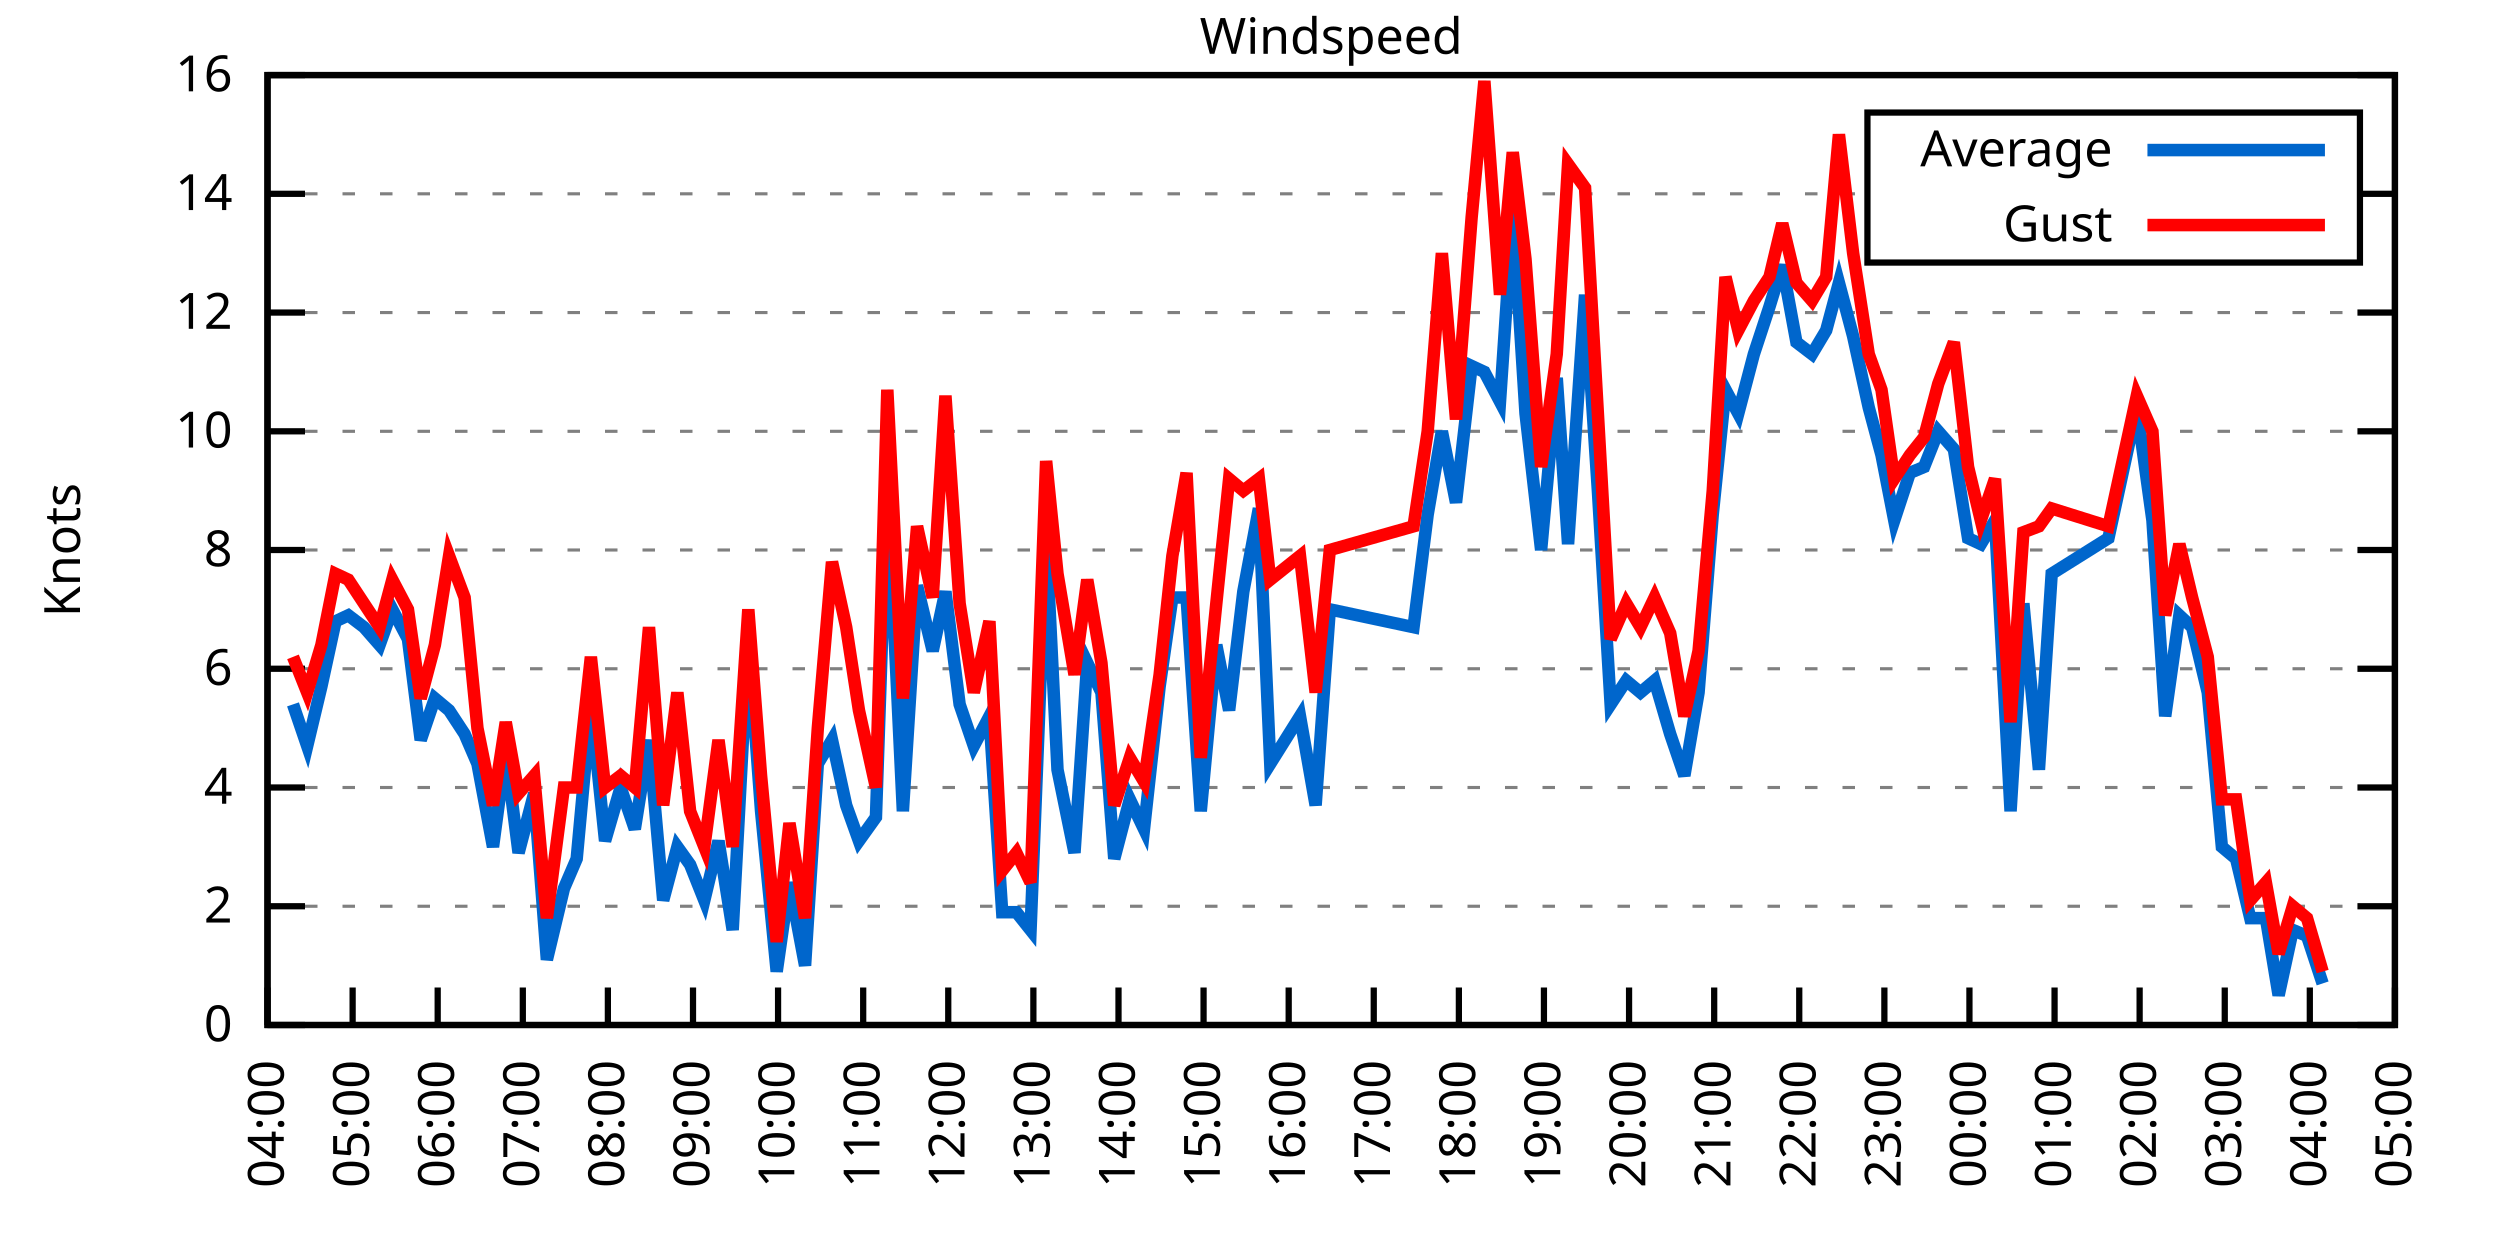
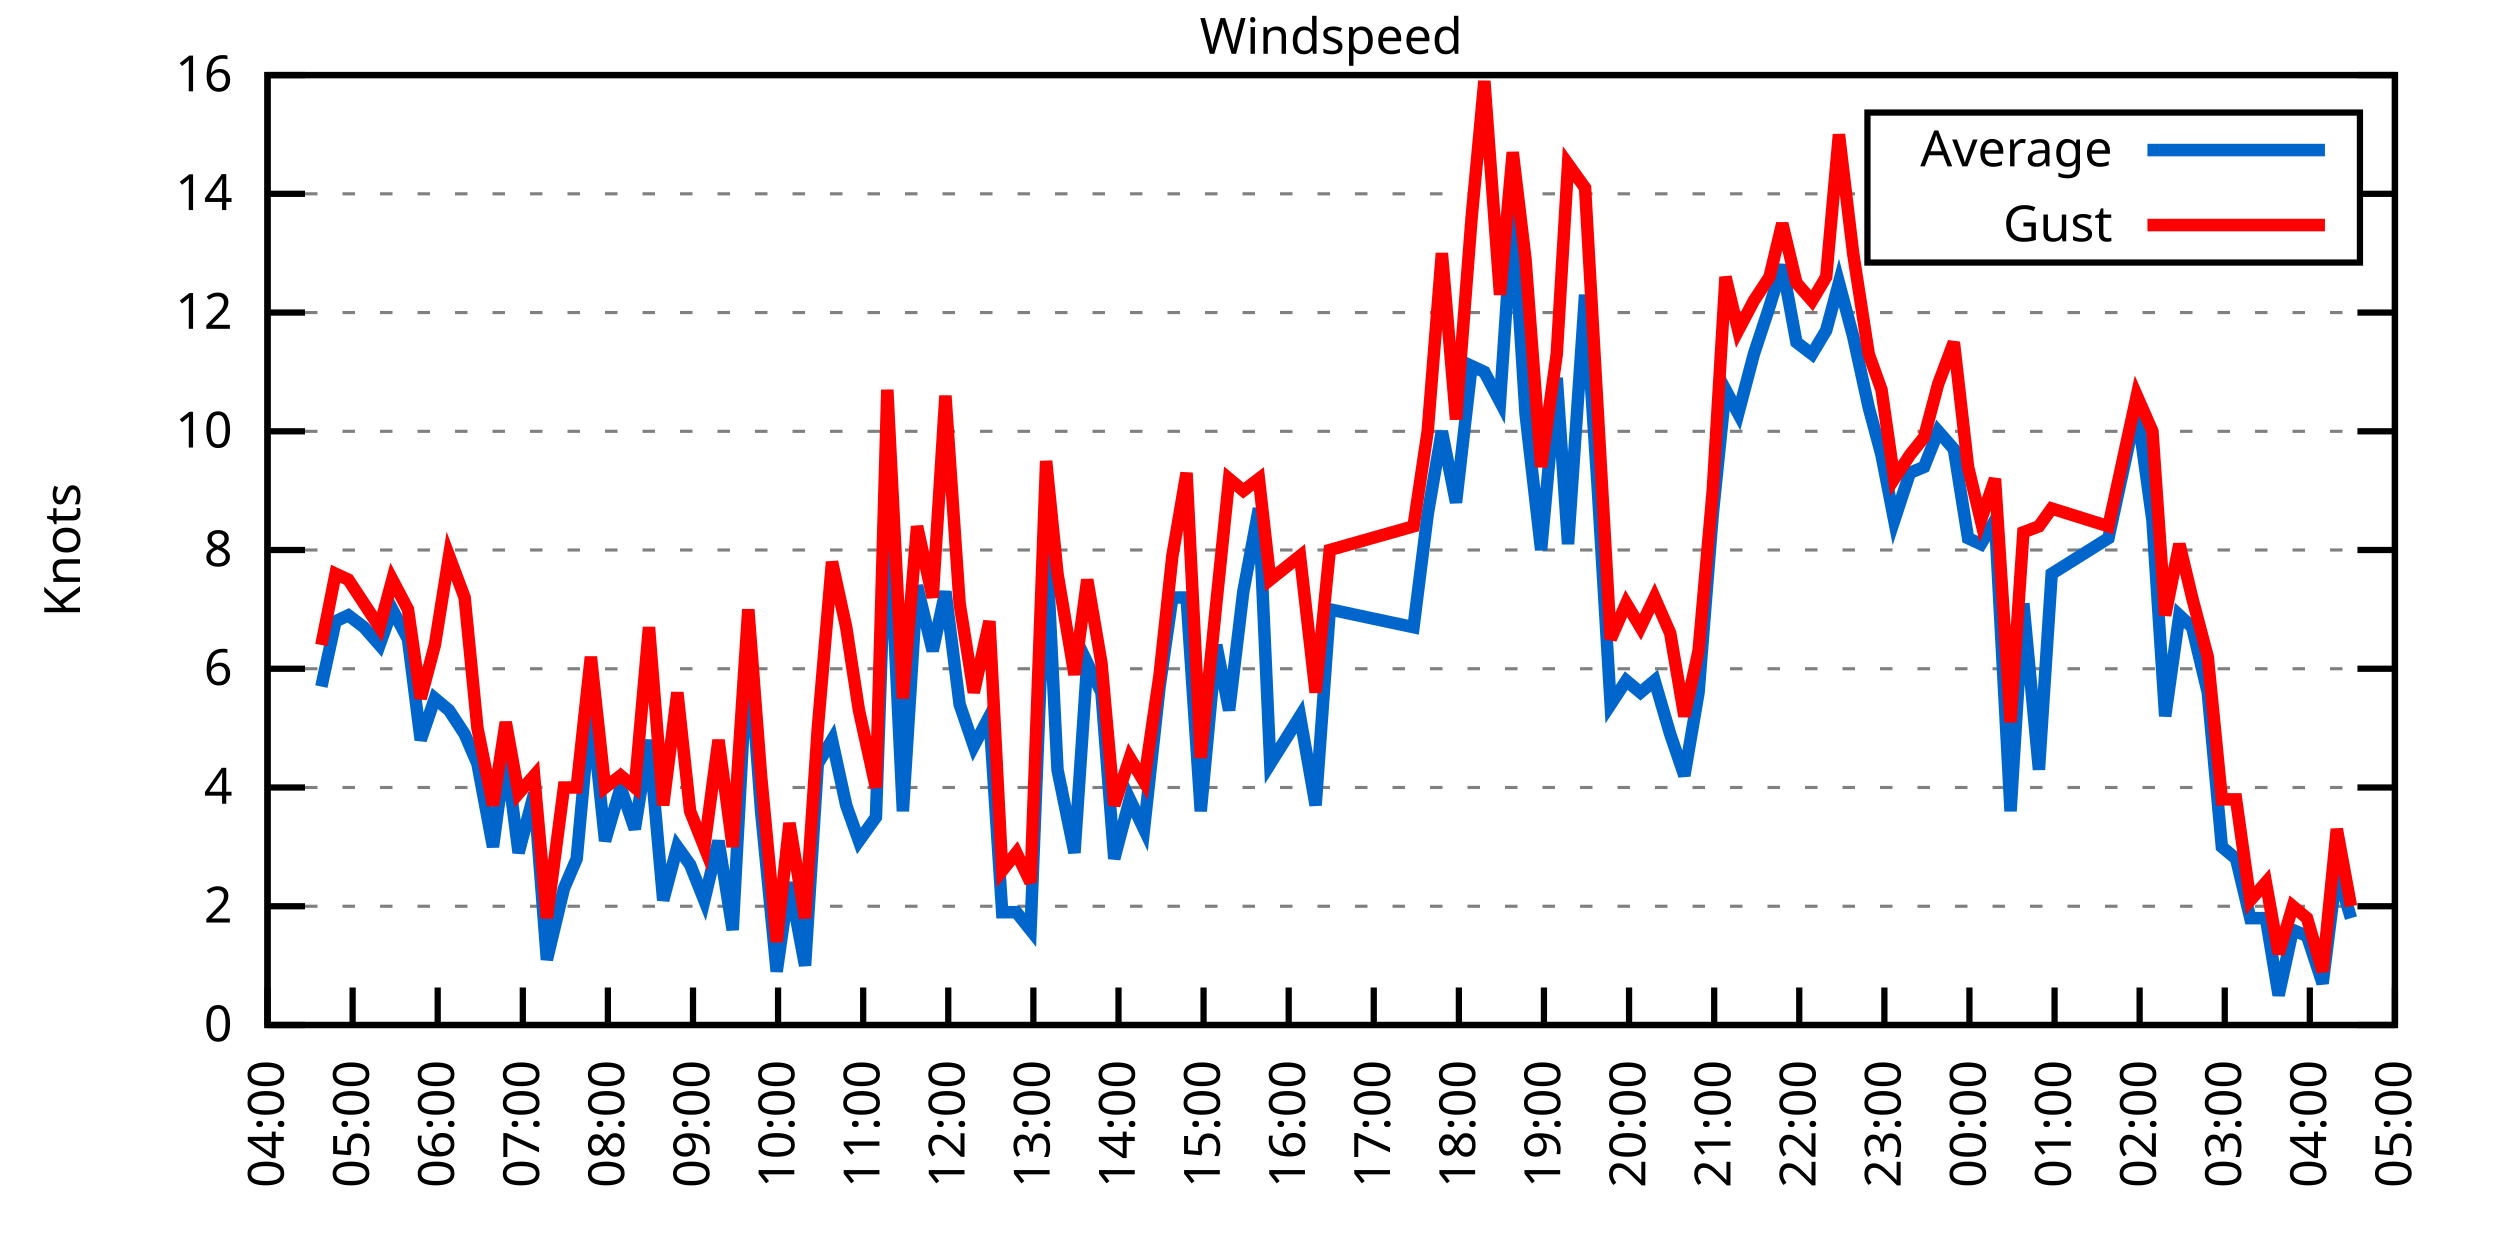
<svg xmlns="http://www.w3.org/2000/svg" xmlns:xlink="http://www.w3.org/1999/xlink" width="400" height="200" viewBox="0 0 400 200">
  <g id="gnuplot_canvas">
    <rect x="0" y="0" width="400" height="200" fill="none" />
    <defs>
      <circle id="gpDot" r="0.5" stroke-width="0.5" stroke="currentColor" />
      <path id="gpPt0" stroke-width="0.333" stroke="currentColor" d="M-1,0 h2 M0,-1 v2" />
      <path id="gpPt1" stroke-width="0.333" stroke="currentColor" d="M-1,-1 L1,1 M1,-1 L-1,1" />
      <path id="gpPt2" stroke-width="0.333" stroke="currentColor" d="M-1,0 L1,0 M0,-1 L0,1 M-1,-1 L1,1 M-1,1 L1,-1" />
      <rect id="gpPt3" stroke-width="0.333" stroke="currentColor" x="-1" y="-1" width="2" height="2" />
      <rect id="gpPt4" stroke-width="0.333" stroke="currentColor" fill="currentColor" x="-1" y="-1" width="2" height="2" />
      <circle id="gpPt5" stroke-width="0.333" stroke="currentColor" cx="0" cy="0" r="1" />
      <use xlink:href="#gpPt5" id="gpPt6" fill="currentColor" stroke="none" />
      <path id="gpPt7" stroke-width="0.333" stroke="currentColor" d="M0,-1.33 L-1.33,0.67 L1.33,0.67 z" />
      <use xlink:href="#gpPt7" id="gpPt8" fill="currentColor" stroke="none" />
      <use xlink:href="#gpPt7" id="gpPt9" stroke="currentColor" transform="rotate(180)" />
      <use xlink:href="#gpPt9" id="gpPt10" fill="currentColor" stroke="none" />
      <use xlink:href="#gpPt3" id="gpPt11" stroke="currentColor" transform="rotate(45)" />
      <use xlink:href="#gpPt11" id="gpPt12" fill="currentColor" stroke="none" />
      <path id="gpPt13" stroke-width="0.333" stroke="currentColor" d="M0,1.330 L1.265,0.411 L0.782,-1.067 L-0.782,-1.076 L-1.265,0.411 z" />
      <use xlink:href="#gpPt13" id="gpPt14" fill="currentColor" stroke="none" />
      <filter id="textbox" filterUnits="objectBoundingBox" x="0" y="0" height="1" width="1">
        <feFlood flood-color="white" flood-opacity="1" result="bgnd" />
        <feComposite in="SourceGraphic" in2="bgnd" operator="atop" />
      </filter>
      <filter id="greybox" filterUnits="objectBoundingBox" x="0" y="0" height="1" width="1">
        <feFlood flood-color="lightgrey" flood-opacity="1" result="grey" />
        <feComposite in="SourceGraphic" in2="grey" operator="atop" />
      </filter>
    </defs>
    <g fill="none" color="white" stroke="currentColor" stroke-width="1.00" stroke-linecap="butt" stroke-linejoin="miter">
</g>
    <g fill="none" color="black" stroke="currentColor" stroke-width="1.00" stroke-linecap="butt" stroke-linejoin="miter">
      <g stroke="none" shape-rendering="crispEdges">
        <polygon fill="rgb(255, 255, 255)" points="42.80,164.00 383.18,164.00 383.18,12.02 42.80,12.02 " />
      </g>
    </g>
    <g fill="none" color="black" stroke="currentColor" stroke-width="1.00" stroke-linecap="butt" stroke-linejoin="miter">
</g>
    <g fill="none" color="black" stroke="black" stroke-width="0.50" stroke-linecap="butt" stroke-linejoin="miter">
</g>
    <g fill="none" color="gray" stroke="currentColor" stroke-width="0.50" stroke-linecap="butt" stroke-linejoin="miter">
      <path stroke="gray" stroke-dasharray="2,4" class="gridline" d="M42.80,164.00 L383.19,164.00  " />
    </g>
    <g fill="none" color="gray" stroke="gray" stroke-width="1.00" stroke-linecap="butt" stroke-linejoin="miter">
</g>
    <g fill="none" color="black" stroke="currentColor" stroke-width="1.00" stroke-linecap="butt" stroke-linejoin="miter">
      <path stroke="black" d="M42.80,164.00 L48.80,164.00 M383.19,164.00 L377.19,164.00  " />
      <g transform="translate(37.20,166.60)" stroke="none" fill="black" font-family="Sans" font-size="8.00" text-anchor="end">
        <text>
          <tspan font-family="Sans"> 0</tspan>
        </text>
      </g>
    </g>
    <g fill="none" color="black" stroke="currentColor" stroke-width="1.00" stroke-linecap="butt" stroke-linejoin="miter">
</g>
    <g fill="none" color="black" stroke="black" stroke-width="0.50" stroke-linecap="butt" stroke-linejoin="miter">
</g>
    <g fill="none" color="gray" stroke="currentColor" stroke-width="0.50" stroke-linecap="butt" stroke-linejoin="miter">
      <path stroke="gray" stroke-dasharray="2,4" class="gridline" d="M42.80,145.00 L383.19,145.00  " />
    </g>
    <g fill="none" color="gray" stroke="gray" stroke-width="1.00" stroke-linecap="butt" stroke-linejoin="miter">
</g>
    <g fill="none" color="black" stroke="currentColor" stroke-width="1.00" stroke-linecap="butt" stroke-linejoin="miter">
      <path stroke="black" d="M42.80,145.00 L48.80,145.00 M383.19,145.00 L377.19,145.00  " />
      <g transform="translate(37.20,147.60)" stroke="none" fill="black" font-family="Sans" font-size="8.00" text-anchor="end">
        <text>
          <tspan font-family="Sans"> 2</tspan>
        </text>
      </g>
    </g>
    <g fill="none" color="black" stroke="currentColor" stroke-width="1.00" stroke-linecap="butt" stroke-linejoin="miter">
</g>
    <g fill="none" color="black" stroke="black" stroke-width="0.50" stroke-linecap="butt" stroke-linejoin="miter">
</g>
    <g fill="none" color="gray" stroke="currentColor" stroke-width="0.50" stroke-linecap="butt" stroke-linejoin="miter">
      <path stroke="gray" stroke-dasharray="2,4" class="gridline" d="M42.80,126.00 L383.19,126.00  " />
    </g>
    <g fill="none" color="gray" stroke="gray" stroke-width="1.00" stroke-linecap="butt" stroke-linejoin="miter">
</g>
    <g fill="none" color="black" stroke="currentColor" stroke-width="1.00" stroke-linecap="butt" stroke-linejoin="miter">
      <path stroke="black" d="M42.80,126.00 L48.80,126.00 M383.19,126.00 L377.19,126.00  " />
      <g transform="translate(37.20,128.60)" stroke="none" fill="black" font-family="Sans" font-size="8.00" text-anchor="end">
        <text>
          <tspan font-family="Sans"> 4</tspan>
        </text>
      </g>
    </g>
    <g fill="none" color="black" stroke="currentColor" stroke-width="1.00" stroke-linecap="butt" stroke-linejoin="miter">
</g>
    <g fill="none" color="black" stroke="black" stroke-width="0.50" stroke-linecap="butt" stroke-linejoin="miter">
</g>
    <g fill="none" color="gray" stroke="currentColor" stroke-width="0.50" stroke-linecap="butt" stroke-linejoin="miter">
      <path stroke="gray" stroke-dasharray="2,4" class="gridline" d="M42.80,107.00 L383.19,107.00  " />
    </g>
    <g fill="none" color="gray" stroke="gray" stroke-width="1.00" stroke-linecap="butt" stroke-linejoin="miter">
</g>
    <g fill="none" color="black" stroke="currentColor" stroke-width="1.00" stroke-linecap="butt" stroke-linejoin="miter">
      <path stroke="black" d="M42.80,107.00 L48.80,107.00 M383.19,107.00 L377.19,107.00  " />
      <g transform="translate(37.20,109.60)" stroke="none" fill="black" font-family="Sans" font-size="8.00" text-anchor="end">
        <text>
          <tspan font-family="Sans"> 6</tspan>
        </text>
      </g>
    </g>
    <g fill="none" color="black" stroke="currentColor" stroke-width="1.00" stroke-linecap="butt" stroke-linejoin="miter">
</g>
    <g fill="none" color="black" stroke="black" stroke-width="0.50" stroke-linecap="butt" stroke-linejoin="miter">
</g>
    <g fill="none" color="gray" stroke="currentColor" stroke-width="0.50" stroke-linecap="butt" stroke-linejoin="miter">
      <path stroke="gray" stroke-dasharray="2,4" class="gridline" d="M42.80,88.00 L383.19,88.00  " />
    </g>
    <g fill="none" color="gray" stroke="gray" stroke-width="1.00" stroke-linecap="butt" stroke-linejoin="miter">
</g>
    <g fill="none" color="black" stroke="currentColor" stroke-width="1.00" stroke-linecap="butt" stroke-linejoin="miter">
      <path stroke="black" d="M42.80,88.00 L48.80,88.00 M383.19,88.00 L377.19,88.00  " />
      <g transform="translate(37.20,90.60)" stroke="none" fill="black" font-family="Sans" font-size="8.00" text-anchor="end">
        <text>
          <tspan font-family="Sans"> 8</tspan>
        </text>
      </g>
    </g>
    <g fill="none" color="black" stroke="currentColor" stroke-width="1.00" stroke-linecap="butt" stroke-linejoin="miter">
</g>
    <g fill="none" color="black" stroke="black" stroke-width="0.50" stroke-linecap="butt" stroke-linejoin="miter">
</g>
    <g fill="none" color="gray" stroke="currentColor" stroke-width="0.50" stroke-linecap="butt" stroke-linejoin="miter">
      <path stroke="gray" stroke-dasharray="2,4" class="gridline" d="M42.80,69.01 L383.19,69.01  " />
    </g>
    <g fill="none" color="gray" stroke="gray" stroke-width="1.00" stroke-linecap="butt" stroke-linejoin="miter">
</g>
    <g fill="none" color="black" stroke="currentColor" stroke-width="1.00" stroke-linecap="butt" stroke-linejoin="miter">
      <path stroke="black" d="M42.80,69.01 L48.80,69.01 M383.19,69.01 L377.19,69.01  " />
      <g transform="translate(37.20,71.61)" stroke="none" fill="black" font-family="Sans" font-size="8.00" text-anchor="end">
        <text>
          <tspan font-family="Sans"> 10</tspan>
        </text>
      </g>
    </g>
    <g fill="none" color="black" stroke="currentColor" stroke-width="1.00" stroke-linecap="butt" stroke-linejoin="miter">
</g>
    <g fill="none" color="black" stroke="black" stroke-width="0.50" stroke-linecap="butt" stroke-linejoin="miter">
</g>
    <g fill="none" color="gray" stroke="currentColor" stroke-width="0.50" stroke-linecap="butt" stroke-linejoin="miter">
      <path stroke="gray" stroke-dasharray="2,4" class="gridline" d="M42.80,50.01 L383.19,50.01  " />
    </g>
    <g fill="none" color="gray" stroke="gray" stroke-width="1.00" stroke-linecap="butt" stroke-linejoin="miter">
</g>
    <g fill="none" color="black" stroke="currentColor" stroke-width="1.00" stroke-linecap="butt" stroke-linejoin="miter">
      <path stroke="black" d="M42.80,50.01 L48.80,50.01 M383.19,50.01 L377.19,50.01  " />
      <g transform="translate(37.20,52.61)" stroke="none" fill="black" font-family="Sans" font-size="8.00" text-anchor="end">
        <text>
          <tspan font-family="Sans"> 12</tspan>
        </text>
      </g>
    </g>
    <g fill="none" color="black" stroke="currentColor" stroke-width="1.00" stroke-linecap="butt" stroke-linejoin="miter">
</g>
    <g fill="none" color="black" stroke="black" stroke-width="0.50" stroke-linecap="butt" stroke-linejoin="miter">
</g>
    <g fill="none" color="gray" stroke="currentColor" stroke-width="0.50" stroke-linecap="butt" stroke-linejoin="miter">
      <path stroke="gray" stroke-dasharray="2,4" class="gridline" d="M42.80,31.01 L298.79,31.01 M377.59,31.01 L383.19,31.01  " />
    </g>
    <g fill="none" color="gray" stroke="gray" stroke-width="1.00" stroke-linecap="butt" stroke-linejoin="miter">
</g>
    <g fill="none" color="black" stroke="currentColor" stroke-width="1.00" stroke-linecap="butt" stroke-linejoin="miter">
      <path stroke="black" d="M42.80,31.01 L48.80,31.01 M383.19,31.01 L377.19,31.01  " />
      <g transform="translate(37.20,33.61)" stroke="none" fill="black" font-family="Sans" font-size="8.00" text-anchor="end">
        <text>
          <tspan font-family="Sans"> 14</tspan>
        </text>
      </g>
    </g>
    <g fill="none" color="black" stroke="currentColor" stroke-width="1.00" stroke-linecap="butt" stroke-linejoin="miter">
</g>
    <g fill="none" color="black" stroke="black" stroke-width="0.50" stroke-linecap="butt" stroke-linejoin="miter">
</g>
    <g fill="none" color="gray" stroke="currentColor" stroke-width="0.50" stroke-linecap="butt" stroke-linejoin="miter">
      <path stroke="gray" stroke-dasharray="2,4" class="gridline" d="M42.80,12.01 L383.19,12.01  " />
    </g>
    <g fill="none" color="gray" stroke="gray" stroke-width="1.00" stroke-linecap="butt" stroke-linejoin="miter">
</g>
    <g fill="none" color="black" stroke="currentColor" stroke-width="1.00" stroke-linecap="butt" stroke-linejoin="miter">
      <path stroke="black" d="M42.80,12.01 L48.80,12.01 M383.19,12.01 L377.19,12.01  " />
      <g transform="translate(37.20,14.61)" stroke="none" fill="black" font-family="Sans" font-size="8.00" text-anchor="end">
        <text>
          <tspan font-family="Sans"> 16</tspan>
        </text>
      </g>
    </g>
    <g fill="none" color="black" stroke="currentColor" stroke-width="1.00" stroke-linecap="butt" stroke-linejoin="miter">
      <path stroke="black" d="M42.80,164.00 L42.80,158.00  " />
      <g transform="translate(45.40,169.60) rotate(270.00)" stroke="none" fill="black" font-family="Sans" font-size="8.00" text-anchor="end">
        <text>
          <tspan font-family="Sans">04:00</tspan>
        </text>
      </g>
    </g>
    <g fill="none" color="black" stroke="currentColor" stroke-width="1.00" stroke-linecap="butt" stroke-linejoin="miter">
      <path stroke="black" d="M56.42,164.00 L56.42,158.00  " />
      <g transform="translate(59.02,169.60) rotate(270.00)" stroke="none" fill="black" font-family="Sans" font-size="8.00" text-anchor="end">
        <text>
          <tspan font-family="Sans">05:00</tspan>
        </text>
      </g>
    </g>
    <g fill="none" color="black" stroke="currentColor" stroke-width="1.00" stroke-linecap="butt" stroke-linejoin="miter">
      <path stroke="black" d="M70.03,164.00 L70.03,158.00  " />
      <g transform="translate(72.63,169.60) rotate(270.00)" stroke="none" fill="black" font-family="Sans" font-size="8.00" text-anchor="end">
        <text>
          <tspan font-family="Sans">06:00</tspan>
        </text>
      </g>
    </g>
    <g fill="none" color="black" stroke="currentColor" stroke-width="1.00" stroke-linecap="butt" stroke-linejoin="miter">
      <path stroke="black" d="M83.65,164.00 L83.65,158.00  " />
      <g transform="translate(86.25,169.60) rotate(270.00)" stroke="none" fill="black" font-family="Sans" font-size="8.00" text-anchor="end">
        <text>
          <tspan font-family="Sans">07:00</tspan>
        </text>
      </g>
    </g>
    <g fill="none" color="black" stroke="currentColor" stroke-width="1.00" stroke-linecap="butt" stroke-linejoin="miter">
      <path stroke="black" d="M97.26,164.00 L97.26,158.00  " />
      <g transform="translate(99.86,169.60) rotate(270.00)" stroke="none" fill="black" font-family="Sans" font-size="8.00" text-anchor="end">
        <text>
          <tspan font-family="Sans">08:00</tspan>
        </text>
      </g>
    </g>
    <g fill="none" color="black" stroke="currentColor" stroke-width="1.00" stroke-linecap="butt" stroke-linejoin="miter">
      <path stroke="black" d="M110.88,164.00 L110.88,158.00  " />
      <g transform="translate(113.48,169.60) rotate(270.00)" stroke="none" fill="black" font-family="Sans" font-size="8.00" text-anchor="end">
        <text>
          <tspan font-family="Sans">09:00</tspan>
        </text>
      </g>
    </g>
    <g fill="none" color="black" stroke="currentColor" stroke-width="1.00" stroke-linecap="butt" stroke-linejoin="miter">
      <path stroke="black" d="M124.49,164.00 L124.49,158.00  " />
      <g transform="translate(127.09,169.60) rotate(270.00)" stroke="none" fill="black" font-family="Sans" font-size="8.00" text-anchor="end">
        <text>
          <tspan font-family="Sans">10:00</tspan>
        </text>
      </g>
    </g>
    <g fill="none" color="black" stroke="currentColor" stroke-width="1.00" stroke-linecap="butt" stroke-linejoin="miter">
      <path stroke="black" d="M138.11,164.00 L138.11,158.00  " />
      <g transform="translate(140.71,169.60) rotate(270.00)" stroke="none" fill="black" font-family="Sans" font-size="8.00" text-anchor="end">
        <text>
          <tspan font-family="Sans">11:00</tspan>
        </text>
      </g>
    </g>
    <g fill="none" color="black" stroke="currentColor" stroke-width="1.00" stroke-linecap="butt" stroke-linejoin="miter">
      <path stroke="black" d="M151.72,164.00 L151.72,158.00  " />
      <g transform="translate(154.32,169.60) rotate(270.00)" stroke="none" fill="black" font-family="Sans" font-size="8.00" text-anchor="end">
        <text>
          <tspan font-family="Sans">12:00</tspan>
        </text>
      </g>
    </g>
    <g fill="none" color="black" stroke="currentColor" stroke-width="1.00" stroke-linecap="butt" stroke-linejoin="miter">
      <path stroke="black" d="M165.34,164.00 L165.34,158.00  " />
      <g transform="translate(167.94,169.60) rotate(270.00)" stroke="none" fill="black" font-family="Sans" font-size="8.00" text-anchor="end">
        <text>
          <tspan font-family="Sans">13:00</tspan>
        </text>
      </g>
    </g>
    <g fill="none" color="black" stroke="currentColor" stroke-width="1.00" stroke-linecap="butt" stroke-linejoin="miter">
      <path stroke="black" d="M178.96,164.00 L178.96,158.00  " />
      <g transform="translate(181.56,169.60) rotate(270.00)" stroke="none" fill="black" font-family="Sans" font-size="8.00" text-anchor="end">
        <text>
          <tspan font-family="Sans">14:00</tspan>
        </text>
      </g>
    </g>
    <g fill="none" color="black" stroke="currentColor" stroke-width="1.00" stroke-linecap="butt" stroke-linejoin="miter">
      <path stroke="black" d="M192.57,164.00 L192.57,158.00  " />
      <g transform="translate(195.17,169.60) rotate(270.00)" stroke="none" fill="black" font-family="Sans" font-size="8.00" text-anchor="end">
        <text>
          <tspan font-family="Sans">15:00</tspan>
        </text>
      </g>
    </g>
    <g fill="none" color="black" stroke="currentColor" stroke-width="1.00" stroke-linecap="butt" stroke-linejoin="miter">
      <path stroke="black" d="M206.19,164.00 L206.19,158.00  " />
      <g transform="translate(208.79,169.60) rotate(270.00)" stroke="none" fill="black" font-family="Sans" font-size="8.00" text-anchor="end">
        <text>
          <tspan font-family="Sans">16:00</tspan>
        </text>
      </g>
    </g>
    <g fill="none" color="black" stroke="currentColor" stroke-width="1.00" stroke-linecap="butt" stroke-linejoin="miter">
      <path stroke="black" d="M219.80,164.00 L219.80,158.00  " />
      <g transform="translate(222.40,169.60) rotate(270.00)" stroke="none" fill="black" font-family="Sans" font-size="8.00" text-anchor="end">
        <text>
          <tspan font-family="Sans">17:00</tspan>
        </text>
      </g>
    </g>
    <g fill="none" color="black" stroke="currentColor" stroke-width="1.00" stroke-linecap="butt" stroke-linejoin="miter">
      <path stroke="black" d="M233.42,164.00 L233.42,158.00  " />
      <g transform="translate(236.02,169.60) rotate(270.00)" stroke="none" fill="black" font-family="Sans" font-size="8.00" text-anchor="end">
        <text>
          <tspan font-family="Sans">18:00</tspan>
        </text>
      </g>
    </g>
    <g fill="none" color="black" stroke="currentColor" stroke-width="1.00" stroke-linecap="butt" stroke-linejoin="miter">
      <path stroke="black" d="M247.03,164.00 L247.03,158.00  " />
      <g transform="translate(249.63,169.60) rotate(270.00)" stroke="none" fill="black" font-family="Sans" font-size="8.00" text-anchor="end">
        <text>
          <tspan font-family="Sans">19:00</tspan>
        </text>
      </g>
    </g>
    <g fill="none" color="black" stroke="currentColor" stroke-width="1.00" stroke-linecap="butt" stroke-linejoin="miter">
      <path stroke="black" d="M260.65,164.00 L260.65,158.00  " />
      <g transform="translate(263.25,169.60) rotate(270.00)" stroke="none" fill="black" font-family="Sans" font-size="8.00" text-anchor="end">
        <text>
          <tspan font-family="Sans">20:00</tspan>
        </text>
      </g>
    </g>
    <g fill="none" color="black" stroke="currentColor" stroke-width="1.00" stroke-linecap="butt" stroke-linejoin="miter">
      <path stroke="black" d="M274.27,164.00 L274.27,158.00  " />
      <g transform="translate(276.87,169.60) rotate(270.00)" stroke="none" fill="black" font-family="Sans" font-size="8.00" text-anchor="end">
        <text>
          <tspan font-family="Sans">21:00</tspan>
        </text>
      </g>
    </g>
    <g fill="none" color="black" stroke="currentColor" stroke-width="1.00" stroke-linecap="butt" stroke-linejoin="miter">
      <path stroke="black" d="M287.88,164.00 L287.88,158.00  " />
      <g transform="translate(290.48,169.60) rotate(270.00)" stroke="none" fill="black" font-family="Sans" font-size="8.00" text-anchor="end">
        <text>
          <tspan font-family="Sans">22:00</tspan>
        </text>
      </g>
    </g>
    <g fill="none" color="black" stroke="currentColor" stroke-width="1.00" stroke-linecap="butt" stroke-linejoin="miter">
      <path stroke="black" d="M301.50,164.00 L301.50,158.00  " />
      <g transform="translate(304.10,169.60) rotate(270.00)" stroke="none" fill="black" font-family="Sans" font-size="8.00" text-anchor="end">
        <text>
          <tspan font-family="Sans">23:00</tspan>
        </text>
      </g>
    </g>
    <g fill="none" color="black" stroke="currentColor" stroke-width="1.00" stroke-linecap="butt" stroke-linejoin="miter">
      <path stroke="black" d="M315.11,164.00 L315.11,158.00  " />
      <g transform="translate(317.71,169.60) rotate(270.00)" stroke="none" fill="black" font-family="Sans" font-size="8.00" text-anchor="end">
        <text>
          <tspan font-family="Sans">00:00</tspan>
        </text>
      </g>
    </g>
    <g fill="none" color="black" stroke="currentColor" stroke-width="1.00" stroke-linecap="butt" stroke-linejoin="miter">
      <path stroke="black" d="M328.73,164.00 L328.73,158.00  " />
      <g transform="translate(331.33,169.60) rotate(270.00)" stroke="none" fill="black" font-family="Sans" font-size="8.00" text-anchor="end">
        <text>
          <tspan font-family="Sans">01:00</tspan>
        </text>
      </g>
    </g>
    <g fill="none" color="black" stroke="currentColor" stroke-width="1.00" stroke-linecap="butt" stroke-linejoin="miter">
      <path stroke="black" d="M342.34,164.00 L342.34,158.00  " />
      <g transform="translate(344.94,169.60) rotate(270.00)" stroke="none" fill="black" font-family="Sans" font-size="8.00" text-anchor="end">
        <text>
          <tspan font-family="Sans">02:00</tspan>
        </text>
      </g>
    </g>
    <g fill="none" color="black" stroke="currentColor" stroke-width="1.00" stroke-linecap="butt" stroke-linejoin="miter">
      <path stroke="black" d="M355.96,164.00 L355.96,158.00  " />
      <g transform="translate(358.56,169.60) rotate(270.00)" stroke="none" fill="black" font-family="Sans" font-size="8.00" text-anchor="end">
        <text>
          <tspan font-family="Sans">03:00</tspan>
        </text>
      </g>
    </g>
    <g fill="none" color="black" stroke="currentColor" stroke-width="1.00" stroke-linecap="butt" stroke-linejoin="miter">
      <path stroke="black" d="M369.57,164.00 L369.57,158.00  " />
      <g transform="translate(372.17,169.60) rotate(270.00)" stroke="none" fill="black" font-family="Sans" font-size="8.00" text-anchor="end">
        <text>
          <tspan font-family="Sans">04:00</tspan>
        </text>
      </g>
    </g>
    <g fill="none" color="black" stroke="currentColor" stroke-width="1.00" stroke-linecap="butt" stroke-linejoin="miter">
      <path stroke="black" d="M383.19,164.00 L383.19,158.00  " />
      <g transform="translate(385.79,169.60) rotate(270.00)" stroke="none" fill="black" font-family="Sans" font-size="8.00" text-anchor="end">
        <text>
          <tspan font-family="Sans">05:00</tspan>
        </text>
      </g>
    </g>
    <g fill="none" color="black" stroke="currentColor" stroke-width="1.00" stroke-linecap="butt" stroke-linejoin="miter">
</g>
    <g fill="none" color="black" stroke="currentColor" stroke-width="1.00" stroke-linecap="butt" stroke-linejoin="miter">
      <path stroke="black" d="M42.80,12.01 L42.80,164.00 L383.19,164.00 L383.19,12.01 L42.80,12.01 Z  " />
    </g>
    <g fill="none" color="black" stroke="currentColor" stroke-width="1.00" stroke-linecap="butt" stroke-linejoin="miter">
</g>
    <g fill="none" color="black" stroke="currentColor" stroke-width="1.00" stroke-linecap="butt" stroke-linejoin="miter">
      <path stroke="black" d="M298.79,42.01 L298.79,18.01 L377.59,18.01 L377.59,42.01 L298.79,42.01 Z  " />
    </g>
    <g id="Windspeed_plot_1">
      <g fill="none" color="white" stroke="black" stroke-width="2.00" stroke-linecap="butt" stroke-linejoin="miter">
</g>
      <g fill="none" color="black" stroke="currentColor" stroke-width="2.00" stroke-linecap="butt" stroke-linejoin="miter">
        <g transform="translate(337.99,26.61)" stroke="none" fill="black" font-family="Sans" font-size="8.00" text-anchor="end">
          <text>
            <tspan font-family="Sans">Average</tspan>
          </text>
        </g>
      </g>
      <g fill="none" color="black" stroke="currentColor" stroke-width="2.00" stroke-linecap="butt" stroke-linejoin="miter">
-         <path stroke="rgb(  0, 102, 204)" d="M343.59,24.01 L371.99,24.01 M46.88,112.70 L49.15,119.35 L51.42,109.85 L53.69,99.40 L55.73,98.45 L58.23,100.35   L60.73,103.20 L62.77,97.50 L65.27,102.25 L67.31,118.40 L69.58,111.75 L71.85,113.65 L74.34,117.45 L76.39,122.20   L78.88,135.50 L80.92,120.30 L82.97,136.45 L85.46,126.95 L87.50,153.55 L90.23,142.15 L92.27,137.40 L94.54,112.70   L96.81,134.55 L99.30,126.00 L101.57,132.65 L103.84,118.40 L106.11,144.05 L108.38,135.50 L110.42,138.35 L112.69,144.05   L114.96,134.55 L117.23,148.80 L119.73,102.25 L121.77,129.80 L124.27,155.45 L126.31,141.20 L128.81,154.50 L130.85,122.20   L133.12,118.40 L135.39,128.85 L137.43,134.55 L140.15,130.75 L141.97,77.56 L144.46,129.80 L146.73,93.70 L149.23,104.15   L151.27,94.65 L153.54,112.70 L155.81,119.35 L158.31,114.60 L160.35,145.95 L162.62,145.95 L164.89,148.80 L167.38,86.11   L169.20,123.15 L171.92,136.45 L173.96,106.05 L176.23,110.80 L178.28,137.40 L180.77,127.90 L183.04,132.65 L185.54,109.85   L187.58,95.60 L189.85,95.60 L192.12,129.80 L194.61,103.20 L196.66,113.65 L198.93,94.65 L201.42,81.36 L203.24,122.20   L208.00,114.60 L210.50,128.85 L212.77,97.50 L226.16,100.35 L228.43,82.31 L230.70,69.01 L232.96,80.41 L235.46,58.56   L237.50,59.51 L240.00,64.26 L242.04,33.86 L244.08,66.16 L246.58,88.00 L249.08,60.46 L250.89,87.06 L253.61,47.16   L255.66,78.51 L257.70,112.70 L260.20,108.90 L262.47,110.80 L264.73,108.90 L267.23,117.45 L269.50,124.10 L271.77,110.80   L274.04,82.31 L276.08,62.36 L278.12,66.16 L280.62,56.66 L283.12,49.06 L285.16,42.41 L287.43,54.76 L289.92,56.66   L292.19,52.86 L294.23,45.26 L296.50,53.81 L299.00,65.21 L301.04,72.81 L303.08,83.26 L305.58,75.66 L307.85,74.71   L310.12,69.01 L312.62,71.86 L314.89,86.11 L316.93,87.06 L319.20,83.26 L321.69,129.80 L323.74,96.55 L326.23,123.15   L328.27,91.80 L337.35,86.11 L339.62,75.66 L341.89,65.21 L344.39,83.26 L346.43,114.60 L348.70,98.45 L350.74,100.35   L353.24,110.80 L355.50,135.50 L357.77,137.40 L360.04,146.90 L362.54,146.90 L364.58,159.25 L366.85,148.80 L369.12,149.75   L371.62,157.35  " />
+         <path stroke="rgb(  0, 102, 204)" d="M343.59,24.01 L371.99,24.01 M51.42,109.85 L53.69,99.40 L55.73,98.45 L58.23,100.35 L60.73,103.20 L62.77,97.50   L65.27,102.25 L67.31,118.40 L69.58,111.75 L71.85,113.65 L74.34,117.45 L76.39,122.20 L78.88,135.50 L80.92,120.30   L82.97,136.45 L85.46,126.95 L87.50,153.55 L90.23,142.15 L92.27,137.40 L94.54,112.70 L96.81,134.55 L99.30,126.00   L101.57,132.65 L103.84,118.40 L106.11,144.05 L108.38,135.50 L110.42,138.35 L112.69,144.05 L114.96,134.55 L117.23,148.80   L119.73,102.25 L121.77,129.80 L124.27,155.45 L126.31,141.20 L128.81,154.50 L130.85,122.20 L133.12,118.40 L135.39,128.85   L137.43,134.55 L140.15,130.75 L141.97,77.56 L144.46,129.80 L146.73,93.70 L149.23,104.15 L151.27,94.65 L153.54,112.70   L155.81,119.35 L158.31,114.60 L160.35,145.95 L162.62,145.95 L164.89,148.80 L167.38,86.11 L169.20,123.15 L171.92,136.45   L173.96,106.05 L176.23,110.80 L178.28,137.40 L180.77,127.90 L183.04,132.65 L185.54,109.85 L187.58,95.60 L189.85,95.60   L192.12,129.80 L194.61,103.20 L196.66,113.65 L198.93,94.65 L201.42,81.36 L203.24,122.20 L208.00,114.60 L210.50,128.85   L212.77,97.50 L226.16,100.35 L228.43,82.31 L230.70,69.01 L232.96,80.41 L235.46,58.56 L237.50,59.51 L240.00,64.26   L242.04,33.86 L244.08,66.16 L246.58,88.00 L249.08,60.46 L250.89,87.06 L253.61,47.16 L255.66,78.51 L257.70,112.70   L260.20,108.90 L262.47,110.80 L264.73,108.90 L267.23,117.45 L269.50,124.10 L271.77,110.80 L274.04,82.31 L276.08,62.36   L278.12,66.16 L280.62,56.66 L283.12,49.06 L285.16,42.41 L287.43,54.76 L289.92,56.66 L292.19,52.86 L294.23,45.26   L296.50,53.81 L299.00,65.21 L301.04,72.81 L303.08,83.26 L305.58,75.66 L307.85,74.71 L310.12,69.01 L312.62,71.86   L314.89,86.11 L316.93,87.06 L319.20,83.26 L321.69,129.80 L323.74,96.55 L326.23,123.15 L328.27,91.80 L337.35,86.11   L339.62,75.66 L341.89,65.21 L344.39,83.26 L346.43,114.60 L348.70,98.45 L350.74,100.35 L353.24,110.80 L355.50,135.50   L357.77,137.40 L360.04,146.90 L362.54,146.90 L364.58,159.25 L366.85,148.80 L369.12,149.75 L371.62,157.35 L373.89,139.30   L376.16,146.90  " />
      </g>
    </g>
    <g id="Windspeed_plot_2">
      <g fill="none" color="black" stroke="currentColor" stroke-width="2.00" stroke-linecap="butt" stroke-linejoin="miter">
        <g transform="translate(337.99,38.61)" stroke="none" fill="black" font-family="Sans" font-size="8.00" text-anchor="end">
          <text>
            <tspan font-family="Sans">Gust</tspan>
          </text>
        </g>
      </g>
      <g fill="none" color="black" stroke="currentColor" stroke-width="2.00" stroke-linecap="butt" stroke-linejoin="miter">
-         <path stroke="rgb(255,   0,   0)" d="M343.59,36.01 L371.99,36.01 M46.88,105.10 L49.15,110.80 L51.42,103.20 L53.69,91.80 L55.73,92.75 L58.23,96.55   L60.73,100.35 L62.77,92.75 L65.27,97.50 L67.31,111.75 L69.58,103.20 L71.85,88.95 L74.34,95.60 L76.39,116.50   L78.88,128.85 L80.92,115.55 L82.97,126.95 L85.46,124.10 L87.50,146.90 L90.23,126.00 L92.27,126.00 L94.54,105.10   L96.81,126.00 L99.30,124.10 L101.57,126.00 L103.84,100.35 L106.11,128.85 L108.38,110.80 L110.42,129.80 L112.69,135.50   L114.96,118.40 L117.23,135.50 L119.73,97.50 L121.77,124.10 L124.27,150.70 L126.31,131.70 L128.81,146.90 L130.85,116.50   L133.12,89.90 L135.39,100.35 L137.43,113.65 L140.15,126.00 L141.97,62.36 L144.46,111.75 L146.73,84.21 L149.23,95.60   L151.27,63.31 L153.54,96.55 L155.81,110.80 L158.31,99.40 L160.35,139.30 L162.62,136.45 L164.89,141.20 L167.38,73.76   L169.20,91.80 L171.92,107.95 L173.96,92.75 L176.23,106.05 L178.28,128.85 L180.77,121.25 L183.04,125.05 L185.54,107.95   L187.58,88.95 L189.85,75.66 L192.12,121.25 L194.61,96.55 L196.66,76.61 L198.93,78.51 L201.42,76.61 L203.24,92.75   L208.00,88.95 L210.50,110.80 L212.77,88.00 L226.16,84.21 L228.43,69.01 L230.70,40.51 L232.96,67.11 L235.46,34.81   L237.50,12.96 L240.00,47.16 L242.04,24.36 L244.08,41.46 L246.58,74.71 L249.08,56.66 L250.89,26.26 L253.61,30.06   L255.66,66.16 L257.70,102.25 L260.20,96.55 L262.47,100.35 L264.73,95.60 L267.23,101.30 L269.50,114.60 L271.77,104.15   L274.04,78.51 L276.08,44.31 L278.12,52.86 L280.62,48.11 L283.12,44.31 L285.16,35.76 L287.43,45.26 L289.92,48.11   L292.19,44.31 L294.23,21.51 L296.50,40.51 L299.00,56.66 L301.04,62.36 L303.08,76.61 L305.58,72.81 L307.85,69.96   L310.12,61.41 L312.62,54.76 L314.89,74.71 L316.93,83.26 L319.20,76.61 L321.69,115.55 L323.74,85.16 L326.23,84.21   L328.27,81.36 L337.35,84.21 L339.62,73.76 L341.89,63.31 L344.39,69.01 L346.43,98.45 L348.70,87.06 L350.74,95.60   L353.24,105.10 L355.50,127.90 L357.77,127.90 L360.04,144.05 L362.54,141.20 L364.58,152.60 L366.85,145.00 L369.12,146.90   L371.62,155.45  " />
+         <path stroke="rgb(255,   0,   0)" d="M343.59,36.01 L371.99,36.01 M51.42,103.20 L53.69,91.80 L55.73,92.75 L58.23,96.55 L60.73,100.35 L62.77,92.75   L65.27,97.50 L67.31,111.75 L69.58,103.20 L71.85,88.95 L74.34,95.60 L76.39,116.50 L78.88,128.85 L80.92,115.55   L82.97,126.95 L85.46,124.10 L87.50,146.90 L90.23,126.00 L92.27,126.00 L94.54,105.10 L96.81,126.00 L99.30,124.10   L101.57,126.00 L103.84,100.35 L106.11,128.85 L108.38,110.80 L110.42,129.80 L112.69,135.50 L114.96,118.40 L117.23,135.50   L119.73,97.50 L121.77,124.10 L124.27,150.70 L126.31,131.70 L128.81,146.90 L130.85,116.50 L133.12,89.90 L135.39,100.35   L137.43,113.65 L140.15,126.00 L141.97,62.36 L144.46,111.75 L146.73,84.21 L149.23,95.60 L151.27,63.31 L153.54,96.55   L155.81,110.80 L158.31,99.40 L160.35,139.30 L162.62,136.45 L164.89,141.20 L167.38,73.76 L169.20,91.80 L171.92,107.95   L173.96,92.75 L176.23,106.05 L178.28,128.85 L180.77,121.25 L183.04,125.05 L185.54,107.95 L187.58,88.95 L189.85,75.66   L192.12,121.25 L194.61,96.55 L196.66,76.61 L198.93,78.51 L201.42,76.61 L203.24,92.75 L208.00,88.95 L210.50,110.80   L212.77,88.00 L226.16,84.21 L228.43,69.01 L230.70,40.51 L232.96,67.11 L235.46,34.81 L237.50,12.96 L240.00,47.16   L242.04,24.36 L244.08,41.46 L246.58,74.71 L249.08,56.66 L250.89,26.26 L253.61,30.06 L255.66,66.16 L257.70,102.25   L260.20,96.55 L262.47,100.35 L264.73,95.60 L267.23,101.30 L269.50,114.60 L271.77,104.15 L274.04,78.51 L276.08,44.31   L278.12,52.86 L280.62,48.11 L283.12,44.31 L285.16,35.76 L287.43,45.26 L289.92,48.11 L292.19,44.31 L294.23,21.51   L296.50,40.51 L299.00,56.66 L301.04,62.36 L303.08,76.61 L305.58,72.81 L307.85,69.96 L310.12,61.41 L312.62,54.76   L314.89,74.71 L316.93,83.26 L319.20,76.61 L321.69,115.55 L323.74,85.16 L326.23,84.21 L328.27,81.36 L337.35,84.21   L339.62,73.76 L341.89,63.31 L344.39,69.01 L346.43,98.45 L348.70,87.06 L350.74,95.60 L353.24,105.10 L355.50,127.90   L357.77,127.90 L360.04,144.05 L362.54,141.20 L364.58,152.60 L366.85,145.00 L369.12,146.90 L371.62,155.45 L373.89,132.65   L376.16,145.00  " />
      </g>
    </g>
    <g fill="none" color="black" stroke="currentColor" stroke-width="2.00" stroke-linecap="butt" stroke-linejoin="miter">
</g>
    <g fill="none" color="black" stroke="black" stroke-width="1.00" stroke-linecap="butt" stroke-linejoin="miter">
</g>
    <g fill="none" color="black" stroke="currentColor" stroke-width="1.00" stroke-linecap="butt" stroke-linejoin="miter">
      <path stroke="black" d="M42.80,12.01 L42.80,164.00 L383.19,164.00 L383.19,12.01 L42.80,12.01 Z  " />
      <g transform="translate(12.80,88.01) rotate(270.00)" stroke="none" fill="black" font-family="Sans" font-size="8.00" text-anchor="middle">
        <text>
          <tspan font-family="Sans">Knots</tspan>
        </text>
      </g>
    </g>
    <g fill="none" color="black" stroke="currentColor" stroke-width="1.00" stroke-linecap="butt" stroke-linejoin="miter">
</g>
    <g fill="none" color="black" stroke="currentColor" stroke-width="1.00" stroke-linecap="butt" stroke-linejoin="miter">
      <g transform="translate(212.99,8.61)" stroke="none" fill="black" font-family="Sans" font-size="8.00" text-anchor="middle">
        <text>
          <tspan font-family="Sans">Windspeed</tspan>
        </text>
      </g>
    </g>
    <g fill="none" color="black" stroke="currentColor" stroke-width="1.00" stroke-linecap="butt" stroke-linejoin="miter">
</g>
  </g>
</svg>
